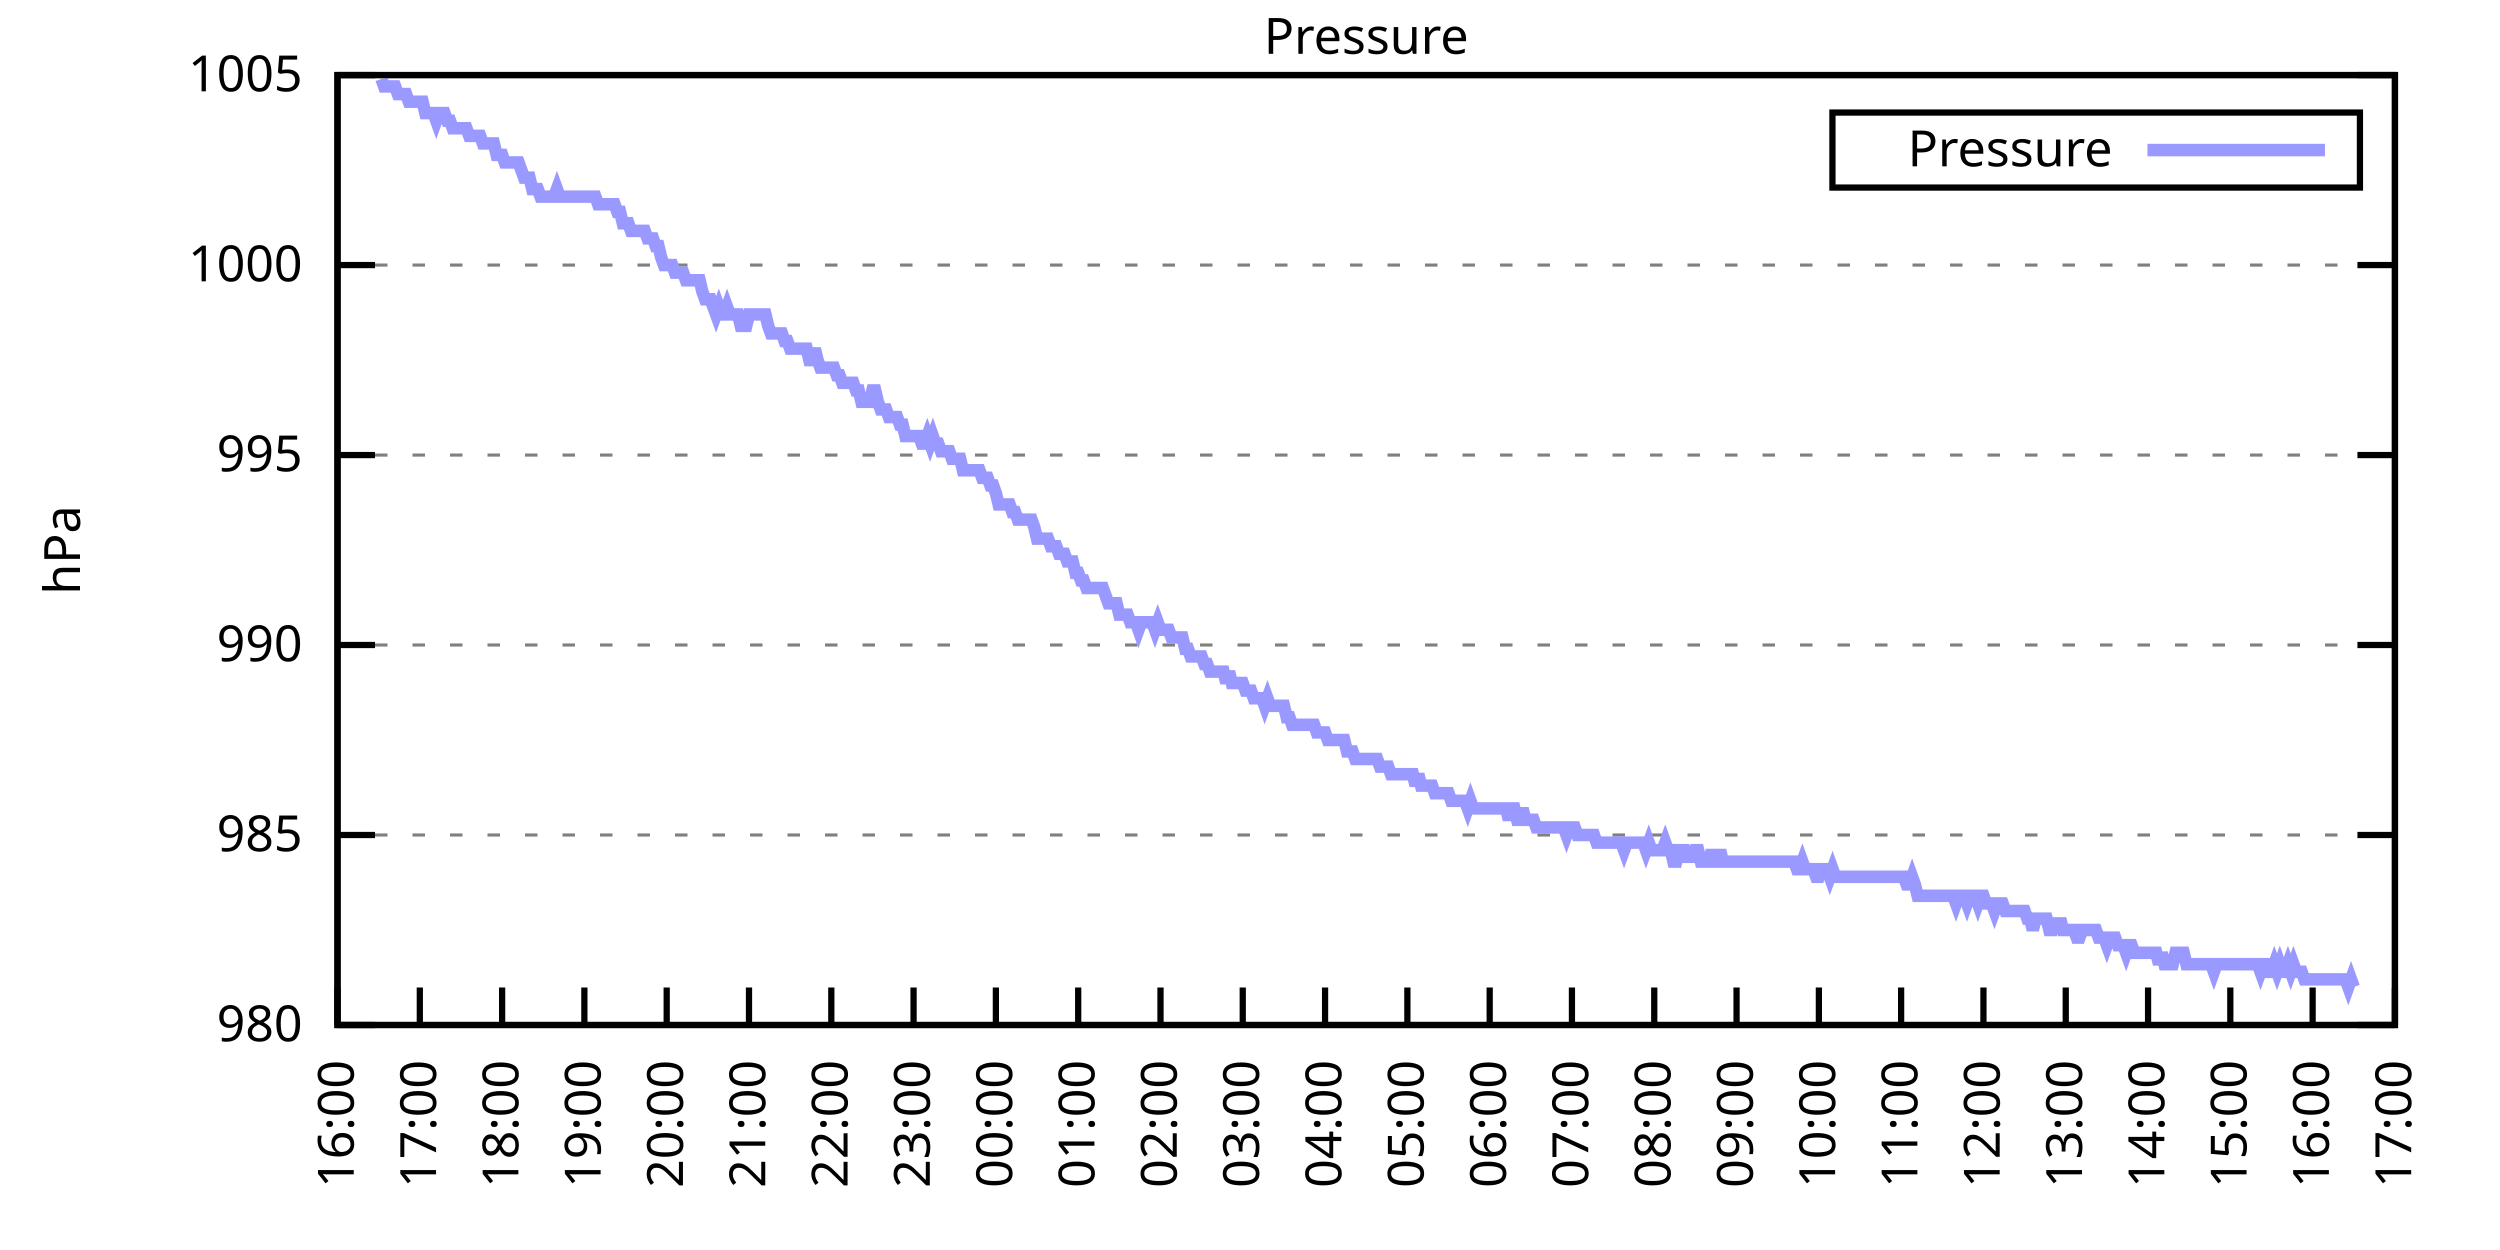
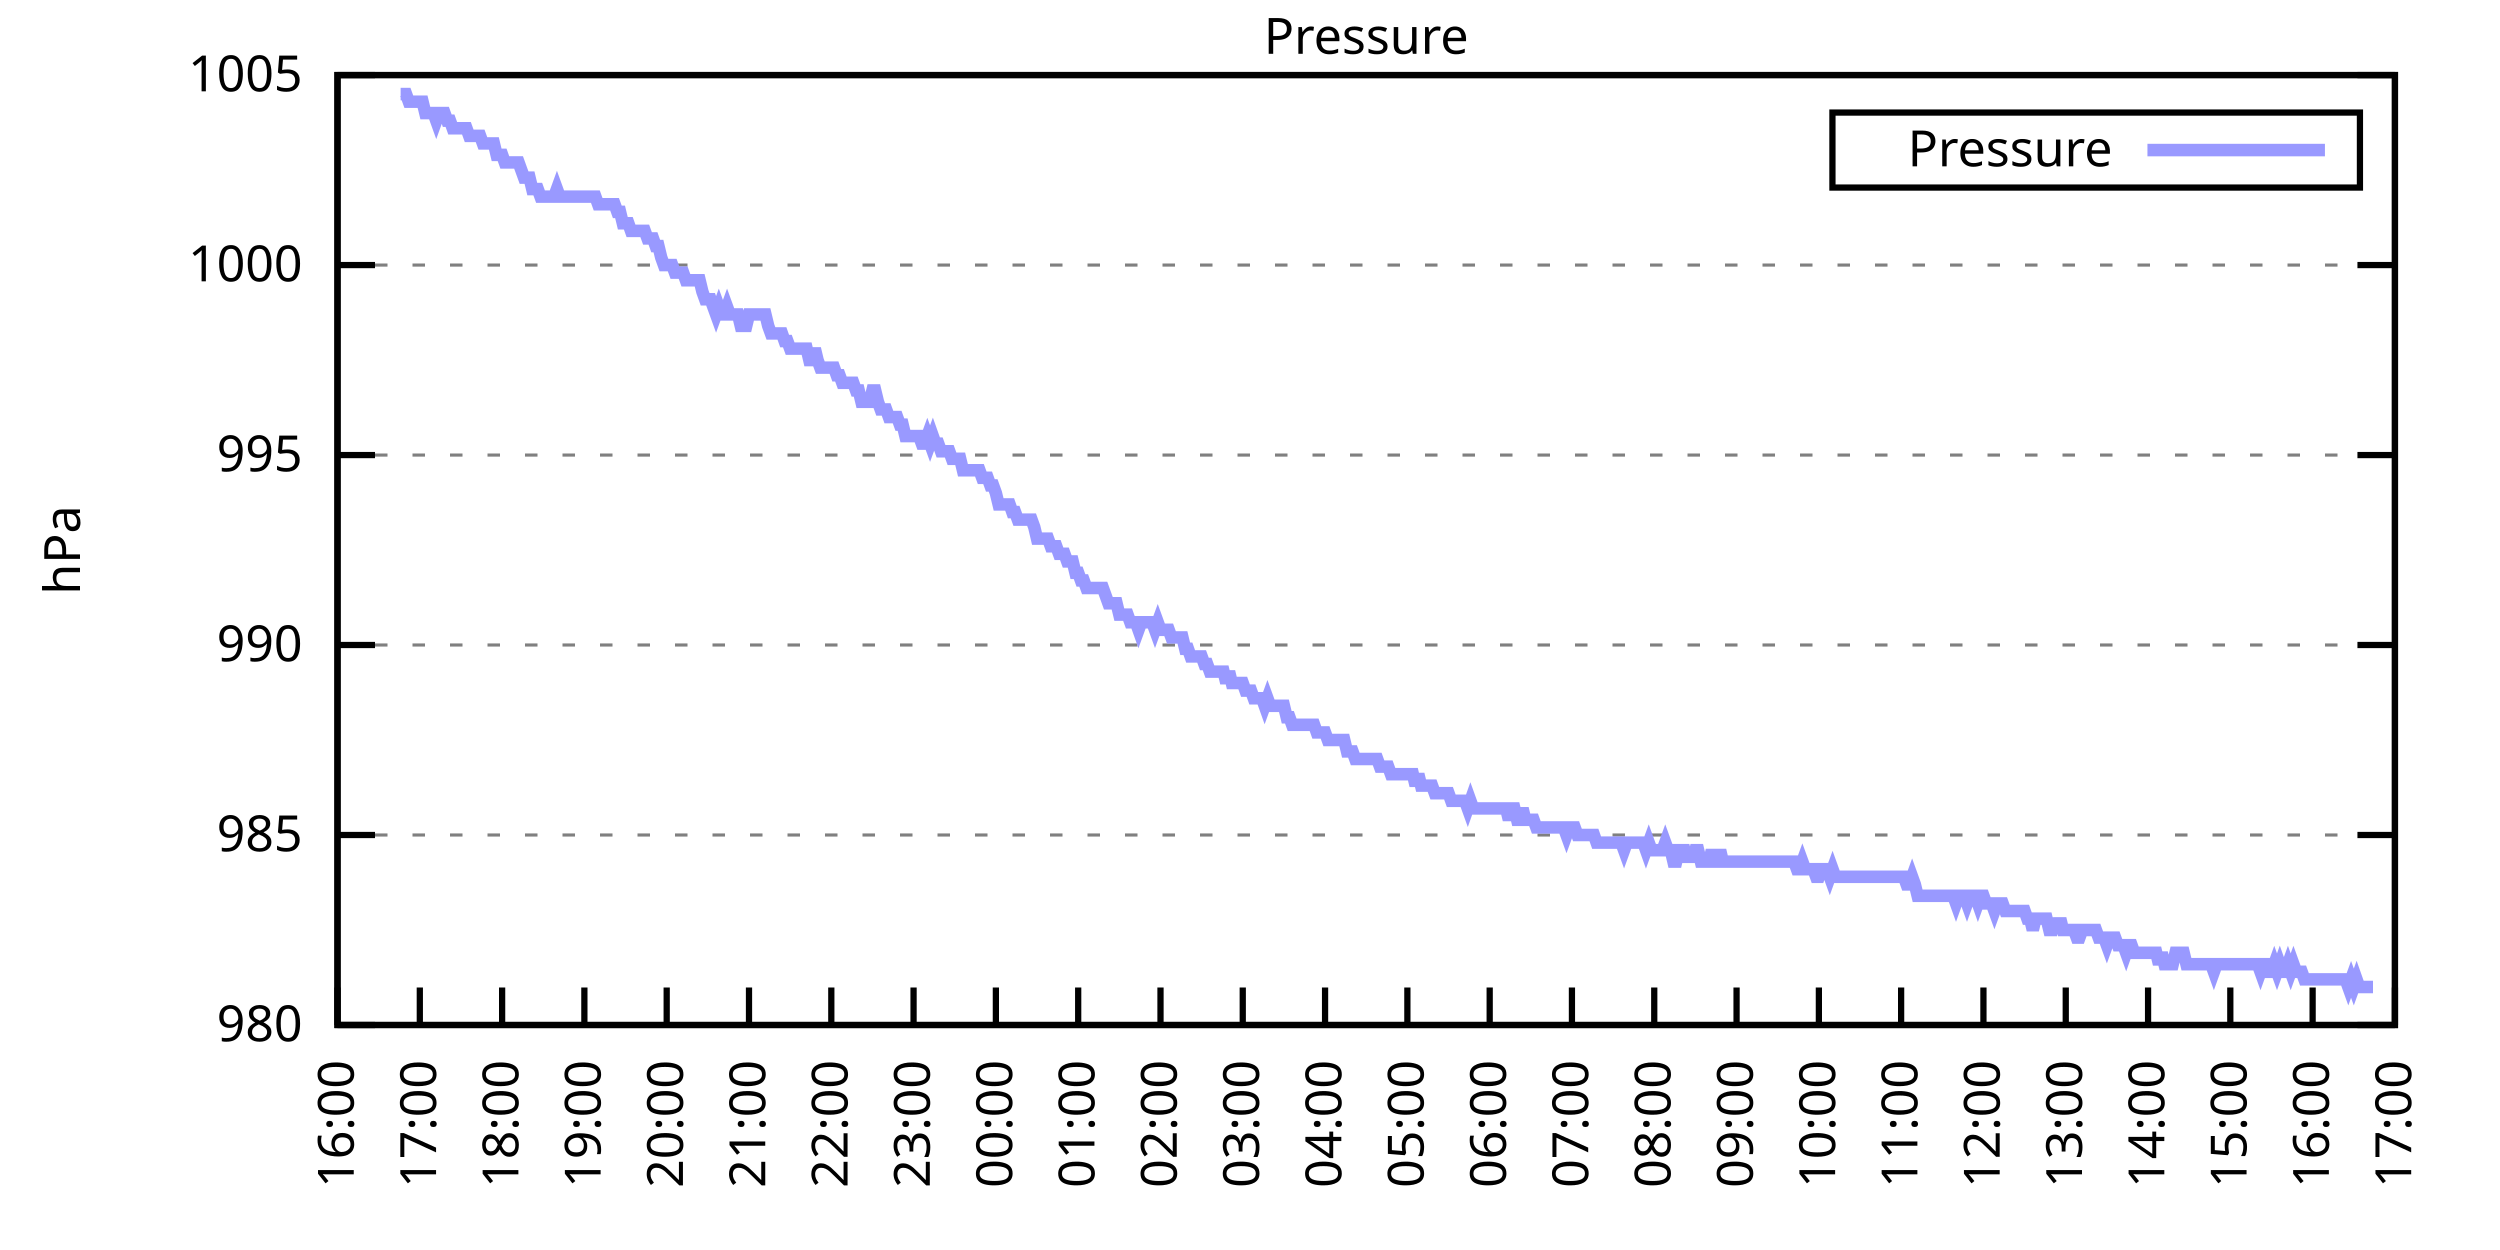
<svg xmlns="http://www.w3.org/2000/svg" xmlns:xlink="http://www.w3.org/1999/xlink" width="400" height="200" viewBox="0 0 400 200">
  <g id="gnuplot_canvas">
    <rect x="0" y="0" width="400" height="200" fill="none" />
    <defs>
      <circle id="gpDot" r="0.5" stroke-width="0.5" stroke="currentColor" />
      <path id="gpPt0" stroke-width="0.333" stroke="currentColor" d="M-1,0 h2 M0,-1 v2" />
      <path id="gpPt1" stroke-width="0.333" stroke="currentColor" d="M-1,-1 L1,1 M1,-1 L-1,1" />
      <path id="gpPt2" stroke-width="0.333" stroke="currentColor" d="M-1,0 L1,0 M0,-1 L0,1 M-1,-1 L1,1 M-1,1 L1,-1" />
      <rect id="gpPt3" stroke-width="0.333" stroke="currentColor" x="-1" y="-1" width="2" height="2" />
      <rect id="gpPt4" stroke-width="0.333" stroke="currentColor" fill="currentColor" x="-1" y="-1" width="2" height="2" />
      <circle id="gpPt5" stroke-width="0.333" stroke="currentColor" cx="0" cy="0" r="1" />
      <use xlink:href="#gpPt5" id="gpPt6" fill="currentColor" stroke="none" />
      <path id="gpPt7" stroke-width="0.333" stroke="currentColor" d="M0,-1.33 L-1.33,0.67 L1.33,0.67 z" />
      <use xlink:href="#gpPt7" id="gpPt8" fill="currentColor" stroke="none" />
      <use xlink:href="#gpPt7" id="gpPt9" stroke="currentColor" transform="rotate(180)" />
      <use xlink:href="#gpPt9" id="gpPt10" fill="currentColor" stroke="none" />
      <use xlink:href="#gpPt3" id="gpPt11" stroke="currentColor" transform="rotate(45)" />
      <use xlink:href="#gpPt11" id="gpPt12" fill="currentColor" stroke="none" />
      <path id="gpPt13" stroke-width="0.333" stroke="currentColor" d="M0,1.330 L1.265,0.411 L0.782,-1.067 L-0.782,-1.076 L-1.265,0.411 z" />
      <use xlink:href="#gpPt13" id="gpPt14" fill="currentColor" stroke="none" />
      <filter id="textbox" filterUnits="objectBoundingBox" x="0" y="0" height="1" width="1">
        <feFlood flood-color="white" flood-opacity="1" result="bgnd" />
        <feComposite in="SourceGraphic" in2="bgnd" operator="atop" />
      </filter>
      <filter id="greybox" filterUnits="objectBoundingBox" x="0" y="0" height="1" width="1">
        <feFlood flood-color="lightgrey" flood-opacity="1" result="grey" />
        <feComposite in="SourceGraphic" in2="grey" operator="atop" />
      </filter>
    </defs>
    <g fill="none" color="white" stroke="currentColor" stroke-width="1.00" stroke-linecap="butt" stroke-linejoin="miter">
</g>
    <g fill="none" color="black" stroke="currentColor" stroke-width="1.00" stroke-linecap="butt" stroke-linejoin="miter">
      <g stroke="none" shape-rendering="crispEdges">
        <polygon fill="rgb(255, 255, 255)" points="54.00,164.00 383.18,164.00 383.18,12.02 54.00,12.02 " />
      </g>
    </g>
    <g fill="none" color="black" stroke="currentColor" stroke-width="1.00" stroke-linecap="butt" stroke-linejoin="miter">
</g>
    <g fill="none" color="black" stroke="black" stroke-width="0.50" stroke-linecap="butt" stroke-linejoin="miter">
</g>
    <g fill="none" color="gray" stroke="currentColor" stroke-width="0.50" stroke-linecap="butt" stroke-linejoin="miter">
      <path stroke="gray" stroke-dasharray="2,4" class="gridline" d="M54.00,164.00 L383.19,164.00  " />
    </g>
    <g fill="none" color="gray" stroke="gray" stroke-width="1.00" stroke-linecap="butt" stroke-linejoin="miter">
</g>
    <g fill="none" color="black" stroke="currentColor" stroke-width="1.00" stroke-linecap="butt" stroke-linejoin="miter">
      <path stroke="black" d="M54.00,164.00 L60.00,164.00 M383.19,164.00 L377.19,164.00  " />
      <g transform="translate(48.40,166.60)" stroke="none" fill="black" font-family="Sans" font-size="8.00" text-anchor="end">
        <text>
          <tspan font-family="Sans"> 980</tspan>
        </text>
      </g>
    </g>
    <g fill="none" color="black" stroke="currentColor" stroke-width="1.00" stroke-linecap="butt" stroke-linejoin="miter">
</g>
    <g fill="none" color="black" stroke="black" stroke-width="0.50" stroke-linecap="butt" stroke-linejoin="miter">
</g>
    <g fill="none" color="gray" stroke="currentColor" stroke-width="0.50" stroke-linecap="butt" stroke-linejoin="miter">
      <path stroke="gray" stroke-dasharray="2,4" class="gridline" d="M54.00,133.60 L383.19,133.60  " />
    </g>
    <g fill="none" color="gray" stroke="gray" stroke-width="1.00" stroke-linecap="butt" stroke-linejoin="miter">
</g>
    <g fill="none" color="black" stroke="currentColor" stroke-width="1.00" stroke-linecap="butt" stroke-linejoin="miter">
      <path stroke="black" d="M54.00,133.60 L60.00,133.60 M383.19,133.60 L377.19,133.60  " />
      <g transform="translate(48.40,136.20)" stroke="none" fill="black" font-family="Sans" font-size="8.00" text-anchor="end">
        <text>
          <tspan font-family="Sans"> 985</tspan>
        </text>
      </g>
    </g>
    <g fill="none" color="black" stroke="currentColor" stroke-width="1.00" stroke-linecap="butt" stroke-linejoin="miter">
</g>
    <g fill="none" color="black" stroke="black" stroke-width="0.50" stroke-linecap="butt" stroke-linejoin="miter">
</g>
    <g fill="none" color="gray" stroke="currentColor" stroke-width="0.50" stroke-linecap="butt" stroke-linejoin="miter">
      <path stroke="gray" stroke-dasharray="2,4" class="gridline" d="M54.00,103.20 L383.19,103.20  " />
    </g>
    <g fill="none" color="gray" stroke="gray" stroke-width="1.00" stroke-linecap="butt" stroke-linejoin="miter">
</g>
    <g fill="none" color="black" stroke="currentColor" stroke-width="1.00" stroke-linecap="butt" stroke-linejoin="miter">
      <path stroke="black" d="M54.00,103.20 L60.00,103.20 M383.19,103.20 L377.19,103.20  " />
      <g transform="translate(48.40,105.80)" stroke="none" fill="black" font-family="Sans" font-size="8.00" text-anchor="end">
        <text>
          <tspan font-family="Sans"> 990</tspan>
        </text>
      </g>
    </g>
    <g fill="none" color="black" stroke="currentColor" stroke-width="1.00" stroke-linecap="butt" stroke-linejoin="miter">
</g>
    <g fill="none" color="black" stroke="black" stroke-width="0.50" stroke-linecap="butt" stroke-linejoin="miter">
</g>
    <g fill="none" color="gray" stroke="currentColor" stroke-width="0.50" stroke-linecap="butt" stroke-linejoin="miter">
      <path stroke="gray" stroke-dasharray="2,4" class="gridline" d="M54.00,72.81 L383.19,72.81  " />
    </g>
    <g fill="none" color="gray" stroke="gray" stroke-width="1.00" stroke-linecap="butt" stroke-linejoin="miter">
</g>
    <g fill="none" color="black" stroke="currentColor" stroke-width="1.00" stroke-linecap="butt" stroke-linejoin="miter">
      <path stroke="black" d="M54.00,72.81 L60.00,72.81 M383.19,72.81 L377.19,72.81  " />
      <g transform="translate(48.40,75.41)" stroke="none" fill="black" font-family="Sans" font-size="8.00" text-anchor="end">
        <text>
          <tspan font-family="Sans"> 995</tspan>
        </text>
      </g>
    </g>
    <g fill="none" color="black" stroke="currentColor" stroke-width="1.00" stroke-linecap="butt" stroke-linejoin="miter">
</g>
    <g fill="none" color="black" stroke="black" stroke-width="0.50" stroke-linecap="butt" stroke-linejoin="miter">
</g>
    <g fill="none" color="gray" stroke="currentColor" stroke-width="0.50" stroke-linecap="butt" stroke-linejoin="miter">
      <path stroke="gray" stroke-dasharray="2,4" class="gridline" d="M54.00,42.41 L383.19,42.41  " />
    </g>
    <g fill="none" color="gray" stroke="gray" stroke-width="1.00" stroke-linecap="butt" stroke-linejoin="miter">
</g>
    <g fill="none" color="black" stroke="currentColor" stroke-width="1.00" stroke-linecap="butt" stroke-linejoin="miter">
      <path stroke="black" d="M54.00,42.41 L60.00,42.41 M383.19,42.41 L377.19,42.41  " />
      <g transform="translate(48.40,45.01)" stroke="none" fill="black" font-family="Sans" font-size="8.00" text-anchor="end">
        <text>
          <tspan font-family="Sans"> 1000</tspan>
        </text>
      </g>
    </g>
    <g fill="none" color="black" stroke="currentColor" stroke-width="1.00" stroke-linecap="butt" stroke-linejoin="miter">
</g>
    <g fill="none" color="black" stroke="black" stroke-width="0.50" stroke-linecap="butt" stroke-linejoin="miter">
</g>
    <g fill="none" color="gray" stroke="currentColor" stroke-width="0.50" stroke-linecap="butt" stroke-linejoin="miter">
      <path stroke="gray" stroke-dasharray="2,4" class="gridline" d="M54.00,12.01 L383.19,12.01  " />
    </g>
    <g fill="none" color="gray" stroke="gray" stroke-width="1.00" stroke-linecap="butt" stroke-linejoin="miter">
</g>
    <g fill="none" color="black" stroke="currentColor" stroke-width="1.00" stroke-linecap="butt" stroke-linejoin="miter">
      <path stroke="black" d="M54.00,12.01 L60.00,12.01 M383.19,12.01 L377.19,12.01  " />
      <g transform="translate(48.40,14.61)" stroke="none" fill="black" font-family="Sans" font-size="8.00" text-anchor="end">
        <text>
          <tspan font-family="Sans"> 1005</tspan>
        </text>
      </g>
    </g>
    <g fill="none" color="black" stroke="currentColor" stroke-width="1.00" stroke-linecap="butt" stroke-linejoin="miter">
      <path stroke="black" d="M54.00,164.00 L54.00,158.00  " />
      <g transform="translate(56.60,169.60) rotate(270.00)" stroke="none" fill="black" font-family="Sans" font-size="8.00" text-anchor="end">
        <text>
          <tspan font-family="Sans">16:00</tspan>
        </text>
      </g>
    </g>
    <g fill="none" color="black" stroke="currentColor" stroke-width="1.00" stroke-linecap="butt" stroke-linejoin="miter">
      <path stroke="black" d="M67.17,164.00 L67.17,158.00  " />
      <g transform="translate(69.77,169.60) rotate(270.00)" stroke="none" fill="black" font-family="Sans" font-size="8.00" text-anchor="end">
        <text>
          <tspan font-family="Sans">17:00</tspan>
        </text>
      </g>
    </g>
    <g fill="none" color="black" stroke="currentColor" stroke-width="1.00" stroke-linecap="butt" stroke-linejoin="miter">
      <path stroke="black" d="M80.34,164.00 L80.34,158.00  " />
      <g transform="translate(82.94,169.60) rotate(270.00)" stroke="none" fill="black" font-family="Sans" font-size="8.00" text-anchor="end">
        <text>
          <tspan font-family="Sans">18:00</tspan>
        </text>
      </g>
    </g>
    <g fill="none" color="black" stroke="currentColor" stroke-width="1.00" stroke-linecap="butt" stroke-linejoin="miter">
      <path stroke="black" d="M93.50,164.00 L93.50,158.00  " />
      <g transform="translate(96.10,169.60) rotate(270.00)" stroke="none" fill="black" font-family="Sans" font-size="8.00" text-anchor="end">
        <text>
          <tspan font-family="Sans">19:00</tspan>
        </text>
      </g>
    </g>
    <g fill="none" color="black" stroke="currentColor" stroke-width="1.00" stroke-linecap="butt" stroke-linejoin="miter">
      <path stroke="black" d="M106.67,164.00 L106.67,158.00  " />
      <g transform="translate(109.27,169.60) rotate(270.00)" stroke="none" fill="black" font-family="Sans" font-size="8.00" text-anchor="end">
        <text>
          <tspan font-family="Sans">20:00</tspan>
        </text>
      </g>
    </g>
    <g fill="none" color="black" stroke="currentColor" stroke-width="1.00" stroke-linecap="butt" stroke-linejoin="miter">
      <path stroke="black" d="M119.84,164.00 L119.84,158.00  " />
      <g transform="translate(122.44,169.60) rotate(270.00)" stroke="none" fill="black" font-family="Sans" font-size="8.00" text-anchor="end">
        <text>
          <tspan font-family="Sans">21:00</tspan>
        </text>
      </g>
    </g>
    <g fill="none" color="black" stroke="currentColor" stroke-width="1.00" stroke-linecap="butt" stroke-linejoin="miter">
      <path stroke="black" d="M133.01,164.00 L133.01,158.00  " />
      <g transform="translate(135.61,169.60) rotate(270.00)" stroke="none" fill="black" font-family="Sans" font-size="8.00" text-anchor="end">
        <text>
          <tspan font-family="Sans">22:00</tspan>
        </text>
      </g>
    </g>
    <g fill="none" color="black" stroke="currentColor" stroke-width="1.00" stroke-linecap="butt" stroke-linejoin="miter">
      <path stroke="black" d="M146.17,164.00 L146.17,158.00  " />
      <g transform="translate(148.77,169.60) rotate(270.00)" stroke="none" fill="black" font-family="Sans" font-size="8.00" text-anchor="end">
        <text>
          <tspan font-family="Sans">23:00</tspan>
        </text>
      </g>
    </g>
    <g fill="none" color="black" stroke="currentColor" stroke-width="1.00" stroke-linecap="butt" stroke-linejoin="miter">
      <path stroke="black" d="M159.34,164.00 L159.34,158.00  " />
      <g transform="translate(161.94,169.60) rotate(270.00)" stroke="none" fill="black" font-family="Sans" font-size="8.00" text-anchor="end">
        <text>
          <tspan font-family="Sans">00:00</tspan>
        </text>
      </g>
    </g>
    <g fill="none" color="black" stroke="currentColor" stroke-width="1.00" stroke-linecap="butt" stroke-linejoin="miter">
      <path stroke="black" d="M172.51,164.00 L172.51,158.00  " />
      <g transform="translate(175.11,169.60) rotate(270.00)" stroke="none" fill="black" font-family="Sans" font-size="8.00" text-anchor="end">
        <text>
          <tspan font-family="Sans">01:00</tspan>
        </text>
      </g>
    </g>
    <g fill="none" color="black" stroke="currentColor" stroke-width="1.00" stroke-linecap="butt" stroke-linejoin="miter">
      <path stroke="black" d="M185.68,164.00 L185.68,158.00  " />
      <g transform="translate(188.28,169.60) rotate(270.00)" stroke="none" fill="black" font-family="Sans" font-size="8.00" text-anchor="end">
        <text>
          <tspan font-family="Sans">02:00</tspan>
        </text>
      </g>
    </g>
    <g fill="none" color="black" stroke="currentColor" stroke-width="1.00" stroke-linecap="butt" stroke-linejoin="miter">
      <path stroke="black" d="M198.84,164.00 L198.84,158.00  " />
      <g transform="translate(201.44,169.60) rotate(270.00)" stroke="none" fill="black" font-family="Sans" font-size="8.00" text-anchor="end">
        <text>
          <tspan font-family="Sans">03:00</tspan>
        </text>
      </g>
    </g>
    <g fill="none" color="black" stroke="currentColor" stroke-width="1.00" stroke-linecap="butt" stroke-linejoin="miter">
      <path stroke="black" d="M212.01,164.00 L212.01,158.00  " />
      <g transform="translate(214.61,169.60) rotate(270.00)" stroke="none" fill="black" font-family="Sans" font-size="8.00" text-anchor="end">
        <text>
          <tspan font-family="Sans">04:00</tspan>
        </text>
      </g>
    </g>
    <g fill="none" color="black" stroke="currentColor" stroke-width="1.00" stroke-linecap="butt" stroke-linejoin="miter">
      <path stroke="black" d="M225.18,164.00 L225.18,158.00  " />
      <g transform="translate(227.78,169.60) rotate(270.00)" stroke="none" fill="black" font-family="Sans" font-size="8.00" text-anchor="end">
        <text>
          <tspan font-family="Sans">05:00</tspan>
        </text>
      </g>
    </g>
    <g fill="none" color="black" stroke="currentColor" stroke-width="1.00" stroke-linecap="butt" stroke-linejoin="miter">
      <path stroke="black" d="M238.35,164.00 L238.35,158.00  " />
      <g transform="translate(240.95,169.60) rotate(270.00)" stroke="none" fill="black" font-family="Sans" font-size="8.00" text-anchor="end">
        <text>
          <tspan font-family="Sans">06:00</tspan>
        </text>
      </g>
    </g>
    <g fill="none" color="black" stroke="currentColor" stroke-width="1.00" stroke-linecap="butt" stroke-linejoin="miter">
      <path stroke="black" d="M251.51,164.00 L251.51,158.00  " />
      <g transform="translate(254.11,169.60) rotate(270.00)" stroke="none" fill="black" font-family="Sans" font-size="8.00" text-anchor="end">
        <text>
          <tspan font-family="Sans">07:00</tspan>
        </text>
      </g>
    </g>
    <g fill="none" color="black" stroke="currentColor" stroke-width="1.00" stroke-linecap="butt" stroke-linejoin="miter">
      <path stroke="black" d="M264.68,164.00 L264.68,158.00  " />
      <g transform="translate(267.28,169.60) rotate(270.00)" stroke="none" fill="black" font-family="Sans" font-size="8.00" text-anchor="end">
        <text>
          <tspan font-family="Sans">08:00</tspan>
        </text>
      </g>
    </g>
    <g fill="none" color="black" stroke="currentColor" stroke-width="1.00" stroke-linecap="butt" stroke-linejoin="miter">
      <path stroke="black" d="M277.85,164.00 L277.85,158.00  " />
      <g transform="translate(280.45,169.60) rotate(270.00)" stroke="none" fill="black" font-family="Sans" font-size="8.00" text-anchor="end">
        <text>
          <tspan font-family="Sans">09:00</tspan>
        </text>
      </g>
    </g>
    <g fill="none" color="black" stroke="currentColor" stroke-width="1.00" stroke-linecap="butt" stroke-linejoin="miter">
      <path stroke="black" d="M291.02,164.00 L291.02,158.00  " />
      <g transform="translate(293.62,169.60) rotate(270.00)" stroke="none" fill="black" font-family="Sans" font-size="8.00" text-anchor="end">
        <text>
          <tspan font-family="Sans">10:00</tspan>
        </text>
      </g>
    </g>
    <g fill="none" color="black" stroke="currentColor" stroke-width="1.00" stroke-linecap="butt" stroke-linejoin="miter">
      <path stroke="black" d="M304.18,164.00 L304.18,158.00  " />
      <g transform="translate(306.78,169.60) rotate(270.00)" stroke="none" fill="black" font-family="Sans" font-size="8.00" text-anchor="end">
        <text>
          <tspan font-family="Sans">11:00</tspan>
        </text>
      </g>
    </g>
    <g fill="none" color="black" stroke="currentColor" stroke-width="1.00" stroke-linecap="butt" stroke-linejoin="miter">
      <path stroke="black" d="M317.35,164.00 L317.35,158.00  " />
      <g transform="translate(319.95,169.60) rotate(270.00)" stroke="none" fill="black" font-family="Sans" font-size="8.00" text-anchor="end">
        <text>
          <tspan font-family="Sans">12:00</tspan>
        </text>
      </g>
    </g>
    <g fill="none" color="black" stroke="currentColor" stroke-width="1.00" stroke-linecap="butt" stroke-linejoin="miter">
      <path stroke="black" d="M330.52,164.00 L330.52,158.00  " />
      <g transform="translate(333.12,169.60) rotate(270.00)" stroke="none" fill="black" font-family="Sans" font-size="8.00" text-anchor="end">
        <text>
          <tspan font-family="Sans">13:00</tspan>
        </text>
      </g>
    </g>
    <g fill="none" color="black" stroke="currentColor" stroke-width="1.00" stroke-linecap="butt" stroke-linejoin="miter">
      <path stroke="black" d="M343.69,164.00 L343.69,158.00  " />
      <g transform="translate(346.29,169.60) rotate(270.00)" stroke="none" fill="black" font-family="Sans" font-size="8.00" text-anchor="end">
        <text>
          <tspan font-family="Sans">14:00</tspan>
        </text>
      </g>
    </g>
    <g fill="none" color="black" stroke="currentColor" stroke-width="1.00" stroke-linecap="butt" stroke-linejoin="miter">
      <path stroke="black" d="M356.85,164.00 L356.85,158.00  " />
      <g transform="translate(359.45,169.60) rotate(270.00)" stroke="none" fill="black" font-family="Sans" font-size="8.00" text-anchor="end">
        <text>
          <tspan font-family="Sans">15:00</tspan>
        </text>
      </g>
    </g>
    <g fill="none" color="black" stroke="currentColor" stroke-width="1.00" stroke-linecap="butt" stroke-linejoin="miter">
      <path stroke="black" d="M370.02,164.00 L370.02,158.00  " />
      <g transform="translate(372.62,169.60) rotate(270.00)" stroke="none" fill="black" font-family="Sans" font-size="8.00" text-anchor="end">
        <text>
          <tspan font-family="Sans">16:00</tspan>
        </text>
      </g>
    </g>
    <g fill="none" color="black" stroke="currentColor" stroke-width="1.00" stroke-linecap="butt" stroke-linejoin="miter">
      <path stroke="black" d="M383.19,164.00 L383.19,158.00  " />
      <g transform="translate(385.79,169.60) rotate(270.00)" stroke="none" fill="black" font-family="Sans" font-size="8.00" text-anchor="end">
        <text>
          <tspan font-family="Sans">17:00</tspan>
        </text>
      </g>
    </g>
    <g fill="none" color="black" stroke="currentColor" stroke-width="1.00" stroke-linecap="butt" stroke-linejoin="miter">
</g>
    <g fill="none" color="black" stroke="currentColor" stroke-width="1.00" stroke-linecap="butt" stroke-linejoin="miter">
      <path stroke="black" d="M54.00,12.01 L54.00,164.00 L383.19,164.00 L383.19,12.01 L54.00,12.01 Z  " />
    </g>
    <g fill="none" color="black" stroke="currentColor" stroke-width="1.00" stroke-linecap="butt" stroke-linejoin="miter">
</g>
    <g fill="none" color="black" stroke="currentColor" stroke-width="1.00" stroke-linecap="butt" stroke-linejoin="miter">
      <path stroke="black" d="M293.19,30.01 L293.19,18.01 L377.59,18.01 L377.59,30.01 L293.19,30.01 Z  " />
    </g>
    <g id="Pressure_plot_1">
      <g fill="none" color="white" stroke="black" stroke-width="2.00" stroke-linecap="butt" stroke-linejoin="miter">
</g>
      <g fill="none" color="black" stroke="currentColor" stroke-width="2.00" stroke-linecap="butt" stroke-linejoin="miter">
        <g transform="translate(337.99,26.61)" stroke="none" fill="black" font-family="Sans" font-size="8.00" text-anchor="end">
          <text>
            <tspan font-family="Sans">Pressure</tspan>
          </text>
        </g>
      </g>
      <g fill="none" color="black" stroke="currentColor" stroke-width="2.00" stroke-linecap="butt" stroke-linejoin="miter">
-         <path stroke="rgb(153, 153, 255)" d="M343.59,24.01 L371.99,24.01 M61.02,12.62 L61.46,13.83 L61.90,13.83 L62.34,13.83 L62.78,13.83 L63.22,13.83   L63.66,15.05 L64.10,15.05 L64.53,15.05 L64.97,15.05 L65.41,16.27 L65.85,16.27 L66.29,16.27 L66.73,16.27   L67.17,16.27 L67.61,16.27 L68.05,18.09 L68.48,18.09 L68.92,18.09 L69.36,18.09 L69.80,19.31 L70.24,18.09   L70.68,18.09 L71.12,18.09 L71.56,19.31 L72.00,19.31 L72.43,20.52 L72.87,20.52 L73.31,20.52 L73.75,20.52   L74.19,20.52 L74.63,20.52 L75.07,21.74 L75.51,21.74 L75.95,21.74 L76.38,21.74 L76.82,21.74 L77.26,22.95   L77.70,22.95 L78.14,22.95 L78.58,22.95 L79.02,22.95 L79.46,24.78 L79.90,24.78 L80.34,24.78 L80.77,25.99   L81.21,25.99 L81.65,25.99 L82.09,25.99 L82.53,25.99 L82.97,25.99 L83.41,27.21 L83.85,28.42 L84.29,28.42   L84.72,28.42 L85.16,30.25 L85.60,30.25 L86.04,30.25 L86.48,31.46 L86.92,31.46 L87.36,31.46 L87.80,31.46   L88.24,31.46 L88.67,31.46 L89.11,30.25 L89.55,31.46 L89.99,31.46 L90.43,31.46 L90.87,31.46 L91.31,31.46   L91.75,31.46 L92.19,31.46 L92.62,31.46 L93.06,31.46 L93.50,31.46 L93.94,31.46 L94.38,31.46 L94.82,31.46   L95.26,31.46 L95.70,32.68 L96.14,32.68 L96.58,32.68 L97.01,32.68 L97.45,32.68 L97.89,32.68 L98.33,32.68   L98.77,33.90 L99.21,33.90 L99.65,35.72 L100.09,35.72 L100.53,35.72 L100.96,36.94 L101.40,36.94 L101.84,36.94   L102.28,36.94 L102.72,36.94 L103.16,36.94 L103.60,38.15 L104.04,38.15 L104.48,38.15 L104.91,39.37 L105.35,39.37   L105.79,41.19 L106.23,42.41 L106.67,42.41 L107.11,42.41 L107.55,42.41 L107.99,43.62 L108.43,43.62 L108.87,43.62   L109.30,43.62 L109.74,44.84 L110.18,44.84 L110.62,44.84 L111.06,44.84 L111.50,44.84 L111.94,44.84 L112.38,46.66   L112.82,47.88 L113.25,47.88 L113.69,47.88 L114.13,49.10 L114.57,50.31 L115.01,49.10 L115.45,50.31 L115.89,50.31   L116.33,49.10 L116.77,50.31 L117.20,50.31 L117.64,50.31 L118.08,50.31 L118.52,52.14 L118.96,52.14 L119.40,52.14   L119.84,50.31 L120.28,50.31 L120.72,50.31 L121.15,50.31 L121.59,50.31 L122.03,50.31 L122.47,50.31 L122.91,52.14   L123.35,53.35 L123.79,53.35 L124.23,53.35 L124.67,53.35 L125.11,53.35 L125.54,54.57 L125.98,54.57 L126.42,55.78   L126.86,55.78 L127.30,55.78 L127.74,55.78 L128.18,55.78 L128.62,55.78 L129.06,55.78 L129.49,57.61 L129.93,57.61   L130.37,55.78 L130.81,57.61 L131.25,58.82 L131.69,58.82 L132.13,58.82 L132.57,58.82 L133.01,58.82 L133.44,58.82   L133.88,60.04 L134.32,60.04 L134.76,61.25 L135.20,61.25 L135.64,61.25 L136.08,61.25 L136.52,61.25 L136.96,62.47   L137.39,62.47 L137.83,64.29 L138.27,64.29 L138.71,64.29 L139.15,64.29 L139.59,62.47 L140.03,62.47 L140.47,64.29   L140.91,65.51 L141.35,65.51 L141.78,65.51 L142.22,66.73 L142.66,66.73 L143.10,66.73 L143.54,66.73 L143.98,67.94   L144.42,67.94 L144.86,69.77 L145.30,69.77 L145.73,69.77 L146.17,69.77 L146.61,69.77 L147.05,69.77 L147.49,70.98   L147.93,70.98 L148.37,69.77 L148.81,70.98 L149.25,69.77 L149.68,70.98 L150.12,70.98 L150.56,72.20 L151.00,72.20   L151.44,72.20 L151.88,72.20 L152.32,73.41 L152.76,73.41 L153.20,73.41 L153.63,73.41 L154.07,75.24 L154.51,75.24   L154.95,75.24 L155.39,75.24 L155.83,75.24 L156.27,75.24 L156.71,75.24 L157.15,76.45 L157.59,76.45 L158.02,76.45   L158.46,77.67 L158.90,77.67 L159.34,78.89 L159.78,80.71 L160.22,80.71 L160.66,80.71 L161.10,80.71 L161.54,80.71   L161.97,81.93 L162.41,81.93 L162.85,83.14 L163.29,83.14 L163.73,83.14 L164.17,83.14 L164.61,83.14 L165.05,83.14   L165.49,84.36 L165.92,86.18 L166.36,86.18 L166.80,86.18 L167.24,86.18 L167.68,86.18 L168.12,87.40 L168.56,87.40   L169.00,87.40 L169.44,88.61 L169.87,88.61 L170.31,88.61 L170.75,89.83 L171.19,89.83 L171.63,89.83 L172.07,91.65   L172.51,91.65 L172.95,92.87 L173.39,92.87 L173.83,94.08 L174.26,94.08 L174.70,94.08 L175.14,94.08 L175.58,94.08   L176.02,94.08 L176.46,94.08 L176.90,95.30 L177.34,96.52 L177.78,96.52 L178.21,96.52 L178.65,96.52 L179.09,98.34   L179.53,98.34 L179.97,98.34 L180.41,98.34 L180.85,99.56 L181.29,99.56 L181.73,99.56 L182.16,100.77 L182.60,99.56   L183.04,99.56 L183.48,99.56 L183.92,99.56 L184.36,99.56 L184.80,100.77 L185.24,99.56 L185.68,100.77 L186.11,100.77   L186.55,100.77 L186.99,100.77 L187.43,101.99 L187.87,101.99 L188.31,101.99 L188.75,101.99 L189.19,101.99 L189.63,103.81   L190.07,103.81 L190.50,105.03 L190.94,105.03 L191.38,105.03 L191.82,105.03 L192.26,105.03 L192.70,106.24 L193.14,106.24   L193.58,107.46 L194.02,107.46 L194.45,107.46 L194.89,107.46 L195.33,107.46 L195.77,107.46 L196.21,109.28 L196.65,107.46   L197.09,109.28 L197.53,109.28 L197.97,109.28 L198.40,109.28 L198.84,109.28 L199.28,110.50 L199.72,110.50 L200.16,110.50   L200.60,111.72 L201.04,111.72 L201.48,111.72 L201.92,111.72 L202.35,112.93 L202.79,111.72 L203.23,112.93 L203.67,112.93   L204.11,112.93 L204.55,112.93 L204.99,112.93 L205.43,112.93 L205.87,114.76 L206.31,114.76 L206.74,115.97 L207.18,115.97   L207.62,115.97 L208.06,115.97 L208.50,115.97 L208.94,115.97 L209.38,115.97 L209.82,115.97 L210.26,115.97 L210.69,117.19   L211.13,117.19 L211.57,117.19 L212.01,117.19 L212.45,118.40 L212.89,118.40 L213.33,118.40 L213.77,118.40 L214.21,118.40   L214.64,118.40 L215.08,118.40 L215.52,120.23 L215.96,120.23 L216.40,120.23 L216.84,121.44 L217.28,121.44 L217.72,121.44   L218.16,121.44 L218.60,121.44 L219.03,121.44 L219.47,121.44 L219.91,121.44 L220.35,121.44 L220.79,122.66 L221.23,122.66   L221.67,122.66 L222.11,122.66 L222.55,123.87 L222.98,123.87 L223.42,123.87 L223.86,123.87 L224.30,123.87 L224.74,123.87   L225.18,123.87 L225.62,123.87 L226.06,123.87 L226.50,125.70 L226.93,123.87 L227.37,125.70 L227.81,125.70 L228.25,125.70   L228.69,125.70 L229.13,125.70 L229.57,126.91 L230.01,126.91 L230.45,126.91 L230.88,126.91 L231.32,126.91 L231.76,126.91   L232.20,128.13 L232.64,128.13 L233.08,128.13 L233.52,128.13 L233.96,128.13 L234.40,128.13 L234.84,129.35 L235.27,128.13   L235.71,129.35 L236.15,129.35 L236.59,129.35 L237.03,129.35 L237.47,129.35 L237.91,129.35 L238.35,129.35 L238.79,129.35   L239.22,129.35 L239.66,129.35 L240.10,129.35 L240.54,129.35 L240.98,129.35 L241.42,131.17 L241.86,129.35 L242.30,129.35   L242.74,131.17 L243.17,131.17 L243.61,129.35 L244.05,131.17 L244.49,131.17 L244.93,131.17 L245.37,131.17 L245.81,132.39   L246.25,132.39 L246.69,132.39 L247.12,132.39 L247.56,132.39 L248.00,132.39 L248.44,132.39 L248.88,132.39 L249.32,132.39   L249.76,132.39 L250.20,132.39 L250.64,133.60 L251.08,132.39 L251.51,132.39 L251.95,132.39 L252.39,133.60 L252.83,133.60   L253.27,133.60 L253.71,133.60 L254.15,133.60 L254.59,133.60 L255.03,133.60 L255.46,134.82 L255.90,134.82 L256.34,134.82   L256.78,134.82 L257.22,134.82 L257.66,134.82 L258.10,134.82 L258.54,134.82 L258.98,134.82 L259.41,134.82 L259.85,136.03   L260.29,134.82 L260.73,134.82 L261.17,134.82 L261.61,134.82 L262.05,134.82 L262.49,134.82 L262.93,134.82 L263.36,136.03   L263.80,134.82 L264.24,136.03 L264.68,136.03 L265.12,136.03 L265.56,136.03 L266.00,136.03 L266.44,134.82 L266.88,136.03   L267.32,136.03 L267.75,137.86 L268.19,137.86 L268.63,136.03 L269.07,136.03 L269.51,136.03 L269.95,137.86 L270.39,136.03   L270.83,137.86 L271.27,136.03 L271.70,136.03 L272.14,137.86 L272.58,137.86 L273.02,137.86 L273.46,137.86 L273.90,136.03   L274.34,137.86 L274.78,137.86 L275.22,136.03 L275.65,137.86 L276.09,137.86 L276.53,137.86 L276.97,137.86 L277.41,137.86   L277.85,137.86 L278.29,137.86 L278.73,137.86 L279.17,137.86 L279.60,137.86 L280.04,137.86 L280.48,137.86 L280.92,137.86   L281.36,137.86 L281.80,137.86 L282.24,137.86 L282.68,137.86 L283.12,137.86 L283.56,137.86 L283.99,137.86 L284.43,137.86   L284.87,137.86 L285.31,137.86 L285.75,137.86 L286.19,137.86 L286.63,137.86 L287.07,137.86 L287.51,139.07 L287.94,139.07   L288.38,137.86 L288.82,139.07 L289.26,139.07 L289.70,139.07 L290.14,139.07 L290.58,140.29 L291.02,140.29 L291.46,139.07   L291.89,139.07 L292.33,139.07 L292.77,140.29 L293.21,139.07 L293.65,140.29 L294.09,140.29 L294.53,140.29 L294.97,140.29   L295.41,140.29 L295.84,140.29 L296.28,140.29 L296.72,140.29 L297.16,140.29 L297.60,140.29 L298.04,140.29 L298.48,140.29   L298.92,140.29 L299.36,140.29 L299.80,140.29 L300.23,140.29 L300.67,140.29 L301.11,140.29 L301.55,140.29 L301.99,140.29   L302.43,140.29 L302.87,140.29 L303.31,140.29 L303.75,140.29 L304.18,140.29 L304.62,140.29 L305.06,141.51 L305.50,141.51   L305.94,140.29 L306.38,141.51 L306.82,143.33 L307.26,143.33 L307.70,143.33 L308.13,143.33 L308.57,143.33 L309.01,143.33   L309.45,143.33 L309.89,143.33 L310.33,143.33 L310.77,143.33 L311.21,143.33 L311.65,143.33 L312.08,143.33 L312.52,143.33   L312.96,144.55 L313.40,143.33 L313.84,143.33 L314.28,143.33 L314.72,144.55 L315.16,143.33 L315.60,143.33 L316.04,143.33   L316.47,144.55 L316.91,143.33 L317.35,143.33 L317.79,144.55 L318.23,144.55 L318.67,144.55 L319.11,145.76 L319.55,144.55   L319.99,144.55 L320.42,144.55 L320.86,145.76 L321.30,145.76 L321.74,145.76 L322.18,145.76 L322.62,145.76 L323.06,145.76   L323.50,145.76 L323.94,145.76 L324.37,146.98 L324.81,146.98 L325.25,148.80 L325.69,146.98 L326.13,146.98 L326.57,146.98   L327.01,146.98 L327.45,146.98 L327.89,148.80 L328.33,148.80 L328.76,146.98 L329.20,148.80 L329.64,146.98 L330.08,148.80   L330.52,148.80 L330.96,148.80 L331.40,148.80 L331.84,148.80 L332.28,150.02 L332.71,150.02 L333.15,148.80 L333.59,148.80   L334.03,148.80 L334.47,148.80 L334.91,148.80 L335.35,148.80 L335.79,150.02 L336.23,150.02 L336.66,150.02 L337.10,151.23   L337.54,150.02 L337.98,150.02 L338.42,150.02 L338.86,151.23 L339.30,151.23 L339.74,151.23 L340.18,152.45 L340.61,151.23   L341.05,151.23 L341.49,152.45 L341.93,152.45 L342.37,152.45 L342.81,152.45 L343.25,152.45 L343.69,152.45 L344.13,152.45   L344.57,152.45 L345.00,152.45 L345.44,154.27 L345.88,152.45 L346.32,154.27 L346.76,154.27 L347.20,154.27 L347.64,154.27   L348.08,152.45 L348.52,152.45 L348.95,152.45 L349.39,152.45 L349.83,154.27 L350.27,154.27 L350.71,154.27 L351.15,154.27   L351.59,154.27 L352.03,154.27 L352.47,154.27 L352.90,154.27 L353.34,154.27 L353.78,154.27 L354.22,155.49 L354.66,154.27   L355.10,154.27 L355.54,154.27 L355.98,154.27 L356.42,154.27 L356.85,154.27 L357.29,154.27 L357.73,154.27 L358.17,154.27   L358.61,154.27 L359.05,154.27 L359.49,154.27 L359.93,154.27 L360.37,154.27 L360.81,154.27 L361.24,154.27 L361.68,155.49   L362.12,154.27 L362.56,154.27 L363.00,155.49 L363.44,155.49 L363.88,154.27 L364.32,155.49 L364.76,154.27 L365.19,155.49   L365.63,155.49 L366.07,154.27 L366.51,155.49 L366.95,154.27 L367.39,155.49 L367.83,155.49 L368.27,155.49 L368.71,156.70   L369.14,156.70 L369.58,156.70 L370.02,156.70 L370.46,156.70 L370.90,156.70 L371.34,156.70 L371.78,156.70 L372.22,156.70   L372.66,156.70 L373.09,156.70 L373.53,156.70 L373.97,156.70 L374.41,156.70 L374.85,156.70 L375.29,156.70 L375.73,157.92   L376.17,156.70 L376.61,157.92  " />
+         <path stroke="rgb(153, 153, 255)" d="M343.59,24.01 L371.99,24.01 M64.10,15.05 L64.53,15.05 L64.97,15.05 L65.41,16.27 L65.85,16.27 L66.29,16.27   L66.73,16.27 L67.17,16.27 L67.61,16.27 L68.05,18.09 L68.48,18.09 L68.92,18.09 L69.36,18.09 L69.80,19.31   L70.24,18.09 L70.68,18.09 L71.12,18.09 L71.56,19.31 L72.00,19.31 L72.43,20.52 L72.87,20.52 L73.31,20.52   L73.75,20.52 L74.19,20.52 L74.63,20.52 L75.07,21.74 L75.51,21.74 L75.95,21.74 L76.38,21.74 L76.82,21.74   L77.26,22.95 L77.70,22.95 L78.14,22.95 L78.58,22.95 L79.02,22.95 L79.46,24.78 L79.90,24.78 L80.34,24.78   L80.77,25.99 L81.21,25.99 L81.65,25.99 L82.09,25.99 L82.53,25.99 L82.97,25.99 L83.41,27.21 L83.85,28.42   L84.29,28.42 L84.72,28.42 L85.16,30.25 L85.60,30.25 L86.04,30.25 L86.48,31.46 L86.92,31.46 L87.36,31.46   L87.80,31.46 L88.24,31.46 L88.67,31.46 L89.11,30.25 L89.55,31.46 L89.99,31.46 L90.43,31.46 L90.87,31.46   L91.31,31.46 L91.75,31.46 L92.19,31.46 L92.62,31.46 L93.06,31.46 L93.50,31.46 L93.94,31.46 L94.38,31.46   L94.82,31.46 L95.26,31.46 L95.70,32.68 L96.14,32.68 L96.58,32.68 L97.01,32.68 L97.45,32.68 L97.89,32.68   L98.33,32.68 L98.77,33.90 L99.21,33.90 L99.65,35.72 L100.09,35.72 L100.53,35.72 L100.96,36.94 L101.40,36.94   L101.84,36.94 L102.28,36.94 L102.72,36.94 L103.16,36.94 L103.60,38.15 L104.04,38.15 L104.48,38.15 L104.91,39.37   L105.35,39.37 L105.79,41.19 L106.23,42.41 L106.67,42.41 L107.11,42.41 L107.55,42.41 L107.99,43.62 L108.43,43.62   L108.87,43.62 L109.30,43.62 L109.74,44.84 L110.18,44.84 L110.62,44.84 L111.06,44.84 L111.50,44.84 L111.94,44.84   L112.38,46.66 L112.82,47.88 L113.25,47.88 L113.69,47.88 L114.13,49.10 L114.57,50.31 L115.01,49.10 L115.45,50.31   L115.89,50.31 L116.33,49.10 L116.77,50.31 L117.20,50.31 L117.64,50.31 L118.08,50.31 L118.52,52.14 L118.96,52.14   L119.40,52.14 L119.84,50.31 L120.28,50.31 L120.72,50.31 L121.15,50.31 L121.59,50.31 L122.03,50.31 L122.47,50.31   L122.91,52.14 L123.35,53.35 L123.79,53.35 L124.23,53.35 L124.67,53.35 L125.11,53.35 L125.54,54.57 L125.98,54.57   L126.42,55.78 L126.86,55.78 L127.30,55.78 L127.74,55.78 L128.18,55.78 L128.62,55.78 L129.06,55.78 L129.49,57.61   L129.93,57.61 L130.37,55.78 L130.81,57.61 L131.25,58.82 L131.69,58.82 L132.13,58.82 L132.57,58.82 L133.01,58.82   L133.44,58.82 L133.88,60.04 L134.32,60.04 L134.76,61.25 L135.20,61.25 L135.64,61.25 L136.08,61.25 L136.52,61.25   L136.96,62.47 L137.39,62.47 L137.83,64.29 L138.27,64.29 L138.71,64.29 L139.15,64.29 L139.59,62.47 L140.03,62.47   L140.47,64.29 L140.91,65.51 L141.35,65.51 L141.78,65.51 L142.22,66.73 L142.66,66.73 L143.10,66.73 L143.54,66.73   L143.98,67.94 L144.42,67.94 L144.86,69.77 L145.30,69.77 L145.73,69.77 L146.17,69.77 L146.61,69.77 L147.05,69.77   L147.49,70.98 L147.93,70.98 L148.37,69.77 L148.81,70.98 L149.25,69.77 L149.68,70.98 L150.12,70.98 L150.56,72.20   L151.00,72.20 L151.44,72.20 L151.88,72.20 L152.32,73.41 L152.76,73.41 L153.20,73.41 L153.63,73.41 L154.07,75.24   L154.51,75.24 L154.95,75.24 L155.39,75.24 L155.83,75.24 L156.27,75.24 L156.71,75.24 L157.15,76.45 L157.59,76.45   L158.02,76.45 L158.46,77.67 L158.90,77.67 L159.34,78.89 L159.78,80.71 L160.22,80.71 L160.66,80.71 L161.10,80.71   L161.54,80.71 L161.97,81.93 L162.41,81.93 L162.85,83.14 L163.29,83.14 L163.73,83.14 L164.17,83.14 L164.61,83.14   L165.05,83.14 L165.49,84.36 L165.92,86.18 L166.36,86.18 L166.80,86.18 L167.24,86.18 L167.68,86.18 L168.12,87.40   L168.56,87.40 L169.00,87.40 L169.44,88.61 L169.87,88.61 L170.31,88.61 L170.75,89.83 L171.19,89.83 L171.63,89.83   L172.07,91.65 L172.51,91.65 L172.95,92.87 L173.39,92.87 L173.83,94.08 L174.26,94.08 L174.70,94.08 L175.14,94.08   L175.58,94.08 L176.02,94.08 L176.46,94.08 L176.90,95.30 L177.34,96.52 L177.78,96.52 L178.21,96.52 L178.65,96.52   L179.09,98.34 L179.53,98.34 L179.97,98.34 L180.41,98.34 L180.85,99.56 L181.29,99.56 L181.73,99.56 L182.16,100.77   L182.60,99.56 L183.04,99.56 L183.48,99.56 L183.92,99.56 L184.36,99.56 L184.80,100.77 L185.24,99.56 L185.68,100.77   L186.11,100.77 L186.55,100.77 L186.99,100.77 L187.43,101.99 L187.87,101.99 L188.31,101.99 L188.75,101.99 L189.19,101.99   L189.63,103.81 L190.07,103.81 L190.50,105.03 L190.94,105.03 L191.38,105.03 L191.82,105.03 L192.26,105.03 L192.70,106.24   L193.14,106.24 L193.58,107.46 L194.02,107.46 L194.45,107.46 L194.89,107.46 L195.33,107.46 L195.77,107.46 L196.21,109.28   L196.65,107.46 L197.09,109.28 L197.53,109.28 L197.97,109.28 L198.40,109.28 L198.84,109.28 L199.28,110.50 L199.72,110.50   L200.16,110.50 L200.60,111.72 L201.04,111.72 L201.48,111.72 L201.92,111.72 L202.35,112.93 L202.79,111.72 L203.23,112.93   L203.67,112.93 L204.11,112.93 L204.55,112.93 L204.99,112.93 L205.43,112.93 L205.87,114.76 L206.31,114.76 L206.74,115.97   L207.18,115.97 L207.62,115.97 L208.06,115.97 L208.50,115.97 L208.94,115.97 L209.38,115.97 L209.82,115.97 L210.26,115.97   L210.69,117.19 L211.13,117.19 L211.57,117.19 L212.01,117.19 L212.45,118.40 L212.89,118.40 L213.33,118.40 L213.77,118.40   L214.21,118.40 L214.64,118.40 L215.08,118.40 L215.52,120.23 L215.96,120.23 L216.40,120.23 L216.84,121.44 L217.28,121.44   L217.72,121.44 L218.16,121.44 L218.60,121.44 L219.03,121.44 L219.47,121.44 L219.91,121.44 L220.35,121.44 L220.79,122.66   L221.23,122.66 L221.67,122.66 L222.11,122.66 L222.55,123.87 L222.98,123.87 L223.42,123.87 L223.86,123.87 L224.30,123.87   L224.74,123.87 L225.18,123.87 L225.62,123.87 L226.06,123.87 L226.50,125.70 L226.93,123.87 L227.37,125.70 L227.81,125.70   L228.25,125.70 L228.69,125.70 L229.13,125.70 L229.57,126.91 L230.01,126.91 L230.45,126.91 L230.88,126.91 L231.32,126.91   L231.76,126.91 L232.20,128.13 L232.64,128.13 L233.08,128.13 L233.52,128.13 L233.96,128.13 L234.40,128.13 L234.84,129.35   L235.27,128.13 L235.71,129.35 L236.15,129.35 L236.59,129.35 L237.03,129.35 L237.47,129.35 L237.91,129.35 L238.35,129.35   L238.79,129.35 L239.22,129.35 L239.66,129.35 L240.10,129.35 L240.54,129.35 L240.98,129.35 L241.42,131.17 L241.86,129.35   L242.30,129.35 L242.74,131.17 L243.17,131.17 L243.61,129.35 L244.05,131.17 L244.49,131.17 L244.93,131.17 L245.37,131.17   L245.81,132.39 L246.25,132.39 L246.69,132.39 L247.12,132.39 L247.56,132.39 L248.00,132.39 L248.44,132.39 L248.88,132.39   L249.32,132.39 L249.76,132.39 L250.20,132.39 L250.64,133.60 L251.08,132.39 L251.51,132.39 L251.95,132.39 L252.39,133.60   L252.83,133.60 L253.27,133.60 L253.71,133.60 L254.15,133.60 L254.59,133.60 L255.03,133.60 L255.46,134.82 L255.90,134.82   L256.34,134.82 L256.78,134.82 L257.22,134.82 L257.66,134.82 L258.10,134.82 L258.54,134.82 L258.98,134.82 L259.41,134.82   L259.85,136.03 L260.29,134.82 L260.73,134.82 L261.17,134.82 L261.61,134.82 L262.05,134.82 L262.49,134.82 L262.93,134.82   L263.36,136.03 L263.80,134.82 L264.24,136.03 L264.68,136.03 L265.12,136.03 L265.56,136.03 L266.00,136.03 L266.44,134.82   L266.88,136.03 L267.32,136.03 L267.75,137.86 L268.19,137.86 L268.63,136.03 L269.07,136.03 L269.51,136.03 L269.95,137.86   L270.39,136.03 L270.83,137.86 L271.27,136.03 L271.70,136.03 L272.14,137.86 L272.58,137.86 L273.02,137.86 L273.46,137.86   L273.90,136.03 L274.34,137.86 L274.78,137.86 L275.22,136.03 L275.65,137.86 L276.09,137.86 L276.53,137.86 L276.97,137.86   L277.41,137.86 L277.85,137.86 L278.29,137.86 L278.73,137.86 L279.17,137.86 L279.60,137.86 L280.04,137.86 L280.48,137.86   L280.92,137.86 L281.36,137.86 L281.80,137.86 L282.24,137.86 L282.68,137.86 L283.12,137.86 L283.56,137.86 L283.99,137.86   L284.43,137.86 L284.87,137.86 L285.31,137.86 L285.75,137.86 L286.19,137.86 L286.63,137.86 L287.07,137.86 L287.51,139.07   L287.94,139.07 L288.38,137.86 L288.82,139.07 L289.26,139.07 L289.70,139.07 L290.14,139.07 L290.58,140.29 L291.02,140.29   L291.46,139.07 L291.89,139.07 L292.33,139.07 L292.77,140.29 L293.21,139.07 L293.65,140.29 L294.09,140.29 L294.53,140.29   L294.97,140.29 L295.41,140.29 L295.84,140.29 L296.28,140.29 L296.72,140.29 L297.16,140.29 L297.60,140.29 L298.04,140.29   L298.48,140.29 L298.92,140.29 L299.36,140.29 L299.80,140.29 L300.23,140.29 L300.67,140.29 L301.11,140.29 L301.55,140.29   L301.99,140.29 L302.43,140.29 L302.87,140.29 L303.31,140.29 L303.75,140.29 L304.18,140.29 L304.62,140.29 L305.06,141.51   L305.50,141.51 L305.94,140.29 L306.38,141.51 L306.82,143.33 L307.26,143.33 L307.70,143.33 L308.13,143.33 L308.57,143.33   L309.01,143.33 L309.45,143.33 L309.89,143.33 L310.33,143.33 L310.77,143.33 L311.21,143.33 L311.65,143.33 L312.08,143.33   L312.52,143.33 L312.96,144.55 L313.40,143.33 L313.84,143.33 L314.28,143.33 L314.72,144.55 L315.16,143.33 L315.60,143.33   L316.04,143.33 L316.47,144.55 L316.91,143.33 L317.35,143.33 L317.79,144.55 L318.23,144.55 L318.67,144.55 L319.11,145.76   L319.55,144.55 L319.99,144.55 L320.42,144.55 L320.86,145.76 L321.30,145.76 L321.74,145.76 L322.18,145.76 L322.62,145.76   L323.06,145.76 L323.50,145.76 L323.94,145.76 L324.37,146.98 L324.81,146.98 L325.25,148.80 L325.69,146.98 L326.13,146.98   L326.57,146.98 L327.01,146.98 L327.45,146.98 L327.89,148.80 L328.33,148.80 L328.76,146.98 L329.20,148.80 L329.64,146.98   L330.08,148.80 L330.52,148.80 L330.96,148.80 L331.40,148.80 L331.84,148.80 L332.28,150.02 L332.71,150.02 L333.15,148.80   L333.59,148.80 L334.03,148.80 L334.47,148.80 L334.91,148.80 L335.35,148.80 L335.79,150.02 L336.23,150.02 L336.66,150.02   L337.10,151.23 L337.54,150.02 L337.98,150.02 L338.42,150.02 L338.86,151.23 L339.30,151.23 L339.74,151.23 L340.18,152.45   L340.61,151.23 L341.05,151.23 L341.49,152.45 L341.93,152.45 L342.37,152.45 L342.81,152.45 L343.25,152.45 L343.69,152.45   L344.13,152.45 L344.57,152.45 L345.00,152.45 L345.44,154.27 L345.88,152.45 L346.32,154.27 L346.76,154.27 L347.20,154.27   L347.64,154.27 L348.08,152.45 L348.52,152.45 L348.95,152.45 L349.39,152.45 L349.83,154.27 L350.27,154.27 L350.71,154.27   L351.15,154.27 L351.59,154.27 L352.03,154.27 L352.47,154.27 L352.90,154.27 L353.34,154.27 L353.78,154.27 L354.22,155.49   L354.66,154.27 L355.10,154.27 L355.54,154.27 L355.98,154.27 L356.42,154.27 L356.85,154.27 L357.29,154.27 L357.73,154.27   L358.17,154.27 L358.61,154.27 L359.05,154.27 L359.49,154.27 L359.93,154.27 L360.37,154.27 L360.81,154.27 L361.24,154.27   L361.68,155.49 L362.12,154.27 L362.56,154.27 L363.00,155.49 L363.44,155.49 L363.88,154.27 L364.32,155.49 L364.76,154.27   L365.19,155.49 L365.63,155.49 L366.07,154.27 L366.51,155.49 L366.95,154.27 L367.39,155.49 L367.83,155.49 L368.27,155.49   L368.71,156.70 L369.14,156.70 L369.58,156.70 L370.02,156.70 L370.46,156.70 L370.90,156.70 L371.34,156.70 L371.78,156.70   L372.22,156.70 L372.66,156.70 L373.09,156.70 L373.53,156.70 L373.97,156.70 L374.41,156.70 L374.85,156.70 L375.29,156.70   L375.73,157.92 L376.17,156.70 L376.61,157.92 L377.05,156.70 L377.48,157.92 L377.92,157.92 L378.36,157.92 L378.80,157.92   L379.24,157.92 L379.68,157.92  " />
      </g>
    </g>
    <g fill="none" color="black" stroke="currentColor" stroke-width="2.00" stroke-linecap="butt" stroke-linejoin="miter">
</g>
    <g fill="none" color="black" stroke="black" stroke-width="1.00" stroke-linecap="butt" stroke-linejoin="miter">
</g>
    <g fill="none" color="black" stroke="currentColor" stroke-width="1.00" stroke-linecap="butt" stroke-linejoin="miter">
      <path stroke="black" d="M54.00,12.01 L54.00,164.00 L383.19,164.00 L383.19,12.01 L54.00,12.01 Z  " />
      <g transform="translate(12.80,88.01) rotate(270.00)" stroke="none" fill="black" font-family="Sans" font-size="8.00" text-anchor="middle">
        <text>
          <tspan font-family="Sans">hPa</tspan>
        </text>
      </g>
    </g>
    <g fill="none" color="black" stroke="currentColor" stroke-width="1.00" stroke-linecap="butt" stroke-linejoin="miter">
</g>
    <g fill="none" color="black" stroke="currentColor" stroke-width="1.00" stroke-linecap="butt" stroke-linejoin="miter">
      <g transform="translate(218.59,8.61)" stroke="none" fill="black" font-family="Sans" font-size="8.00" text-anchor="middle">
        <text>
          <tspan font-family="Sans">Pressure</tspan>
        </text>
      </g>
    </g>
    <g fill="none" color="black" stroke="currentColor" stroke-width="1.00" stroke-linecap="butt" stroke-linejoin="miter">
</g>
  </g>
</svg>
